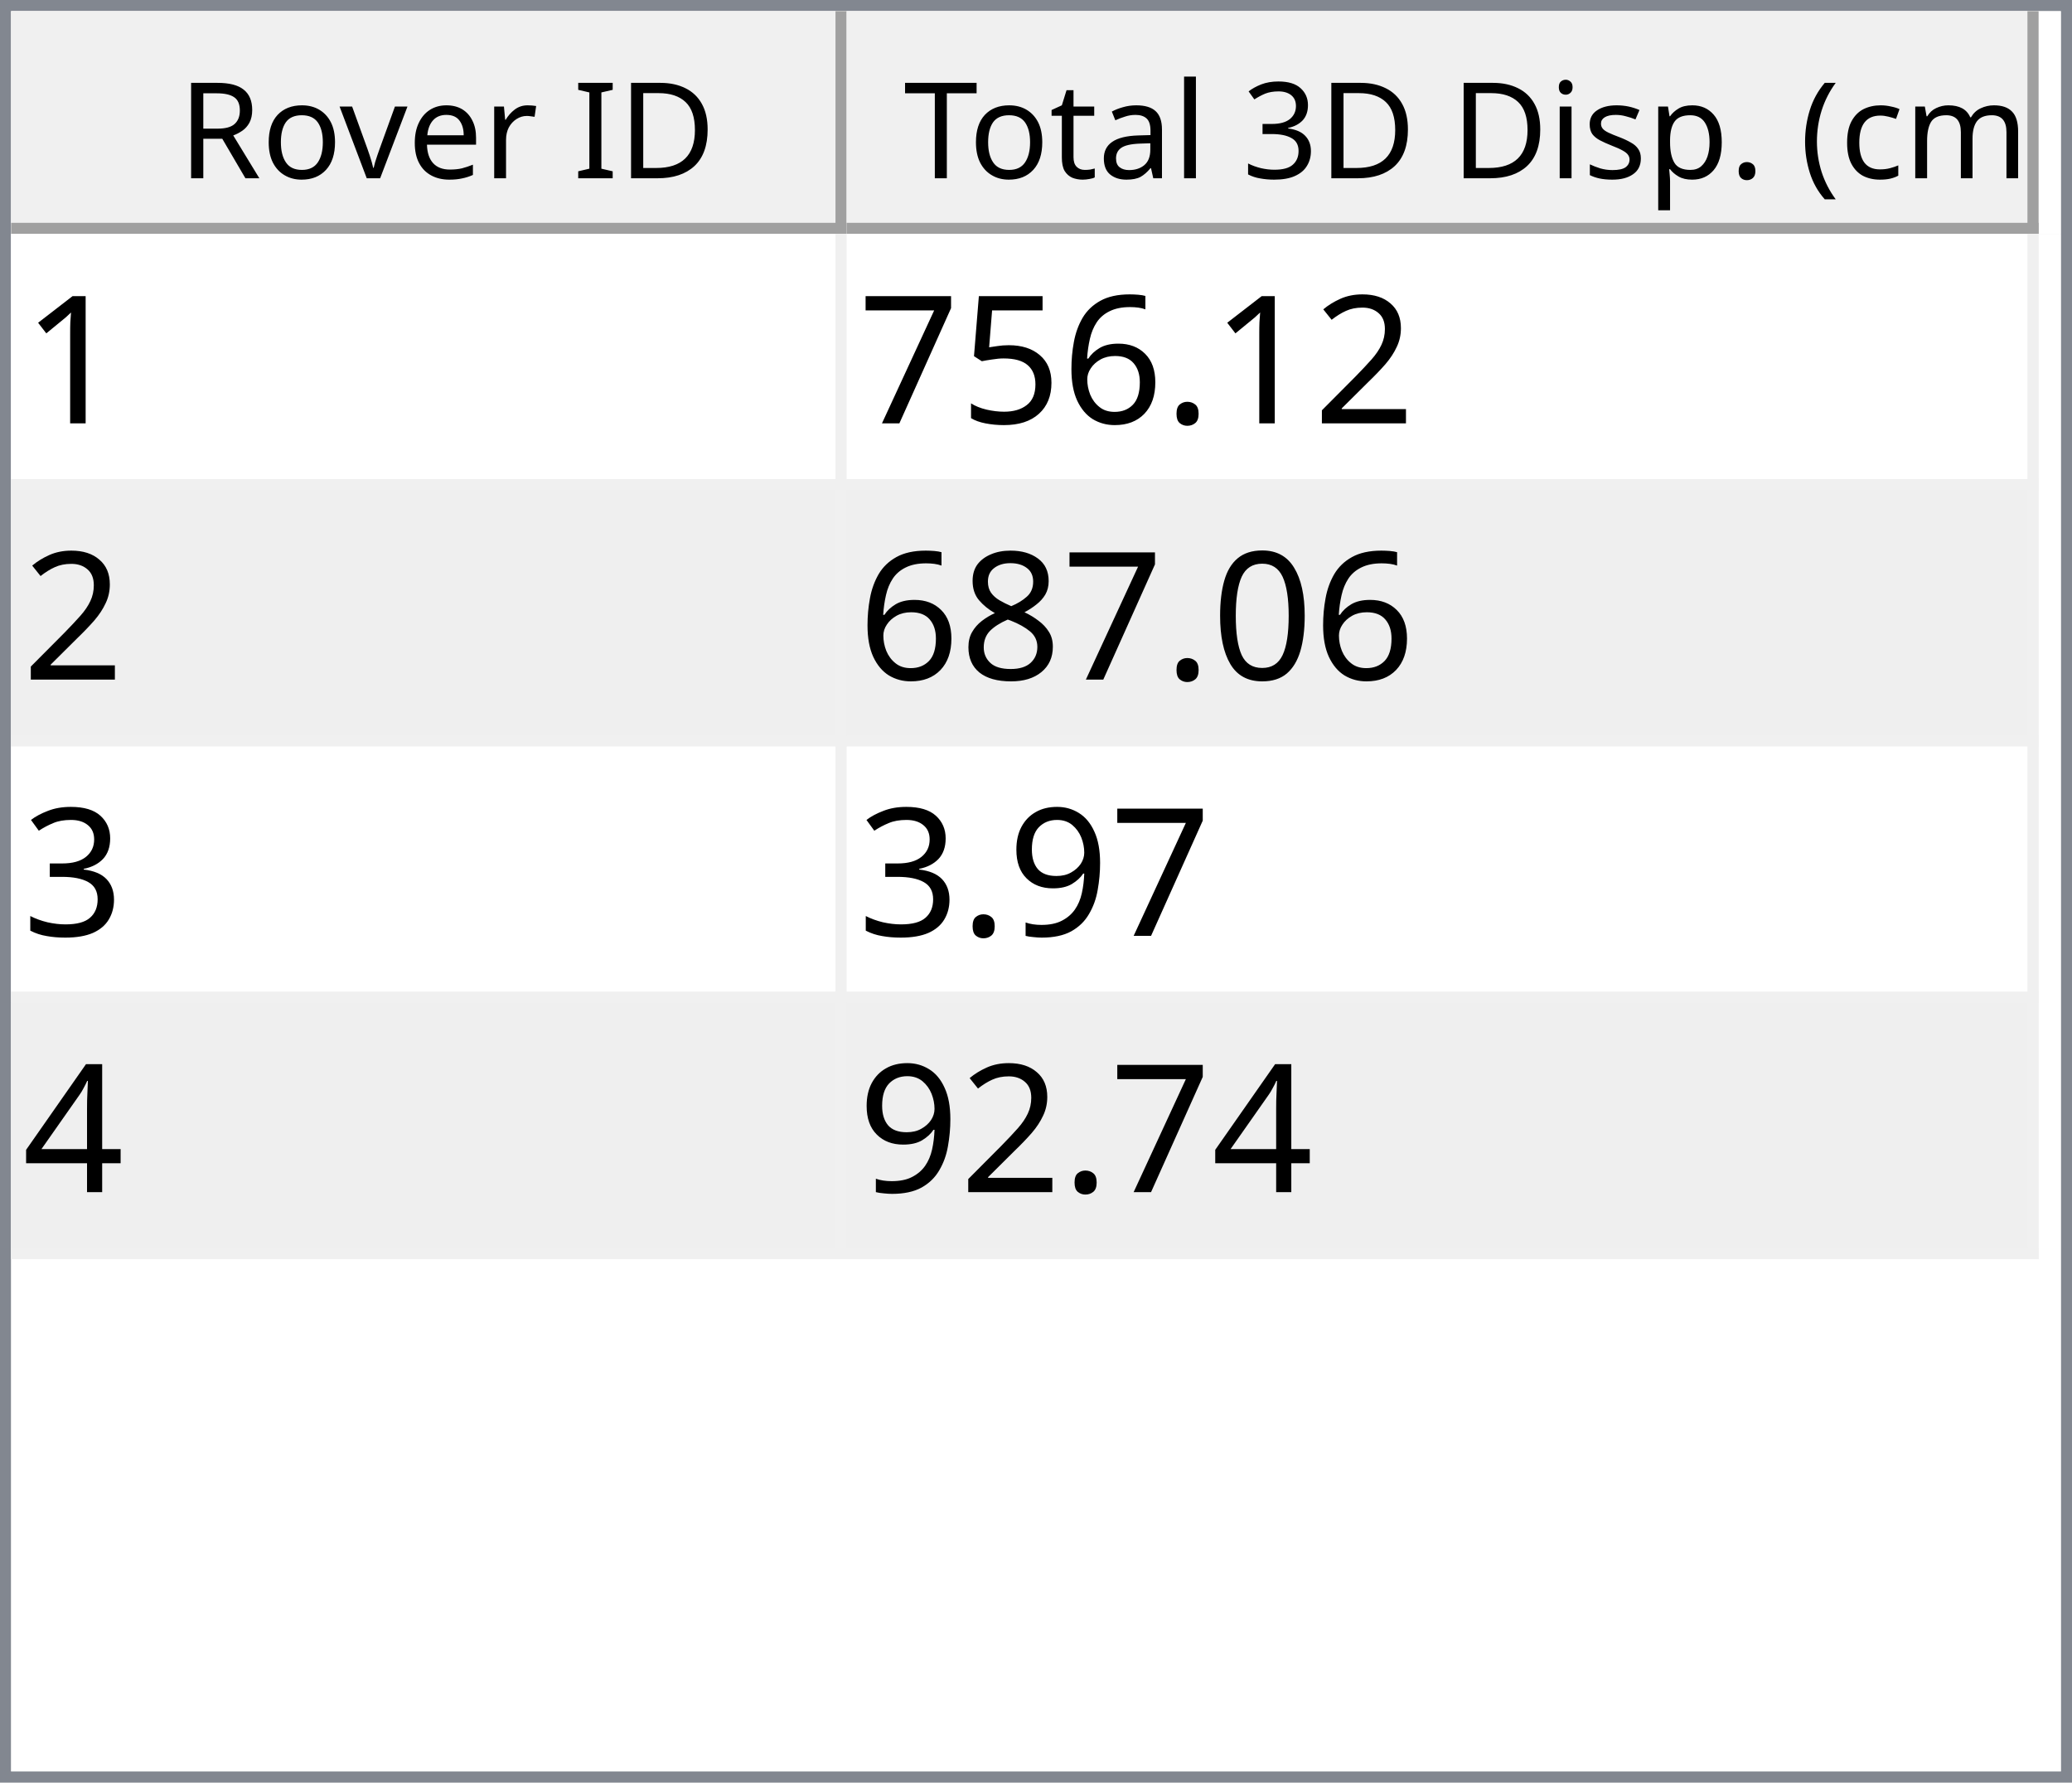
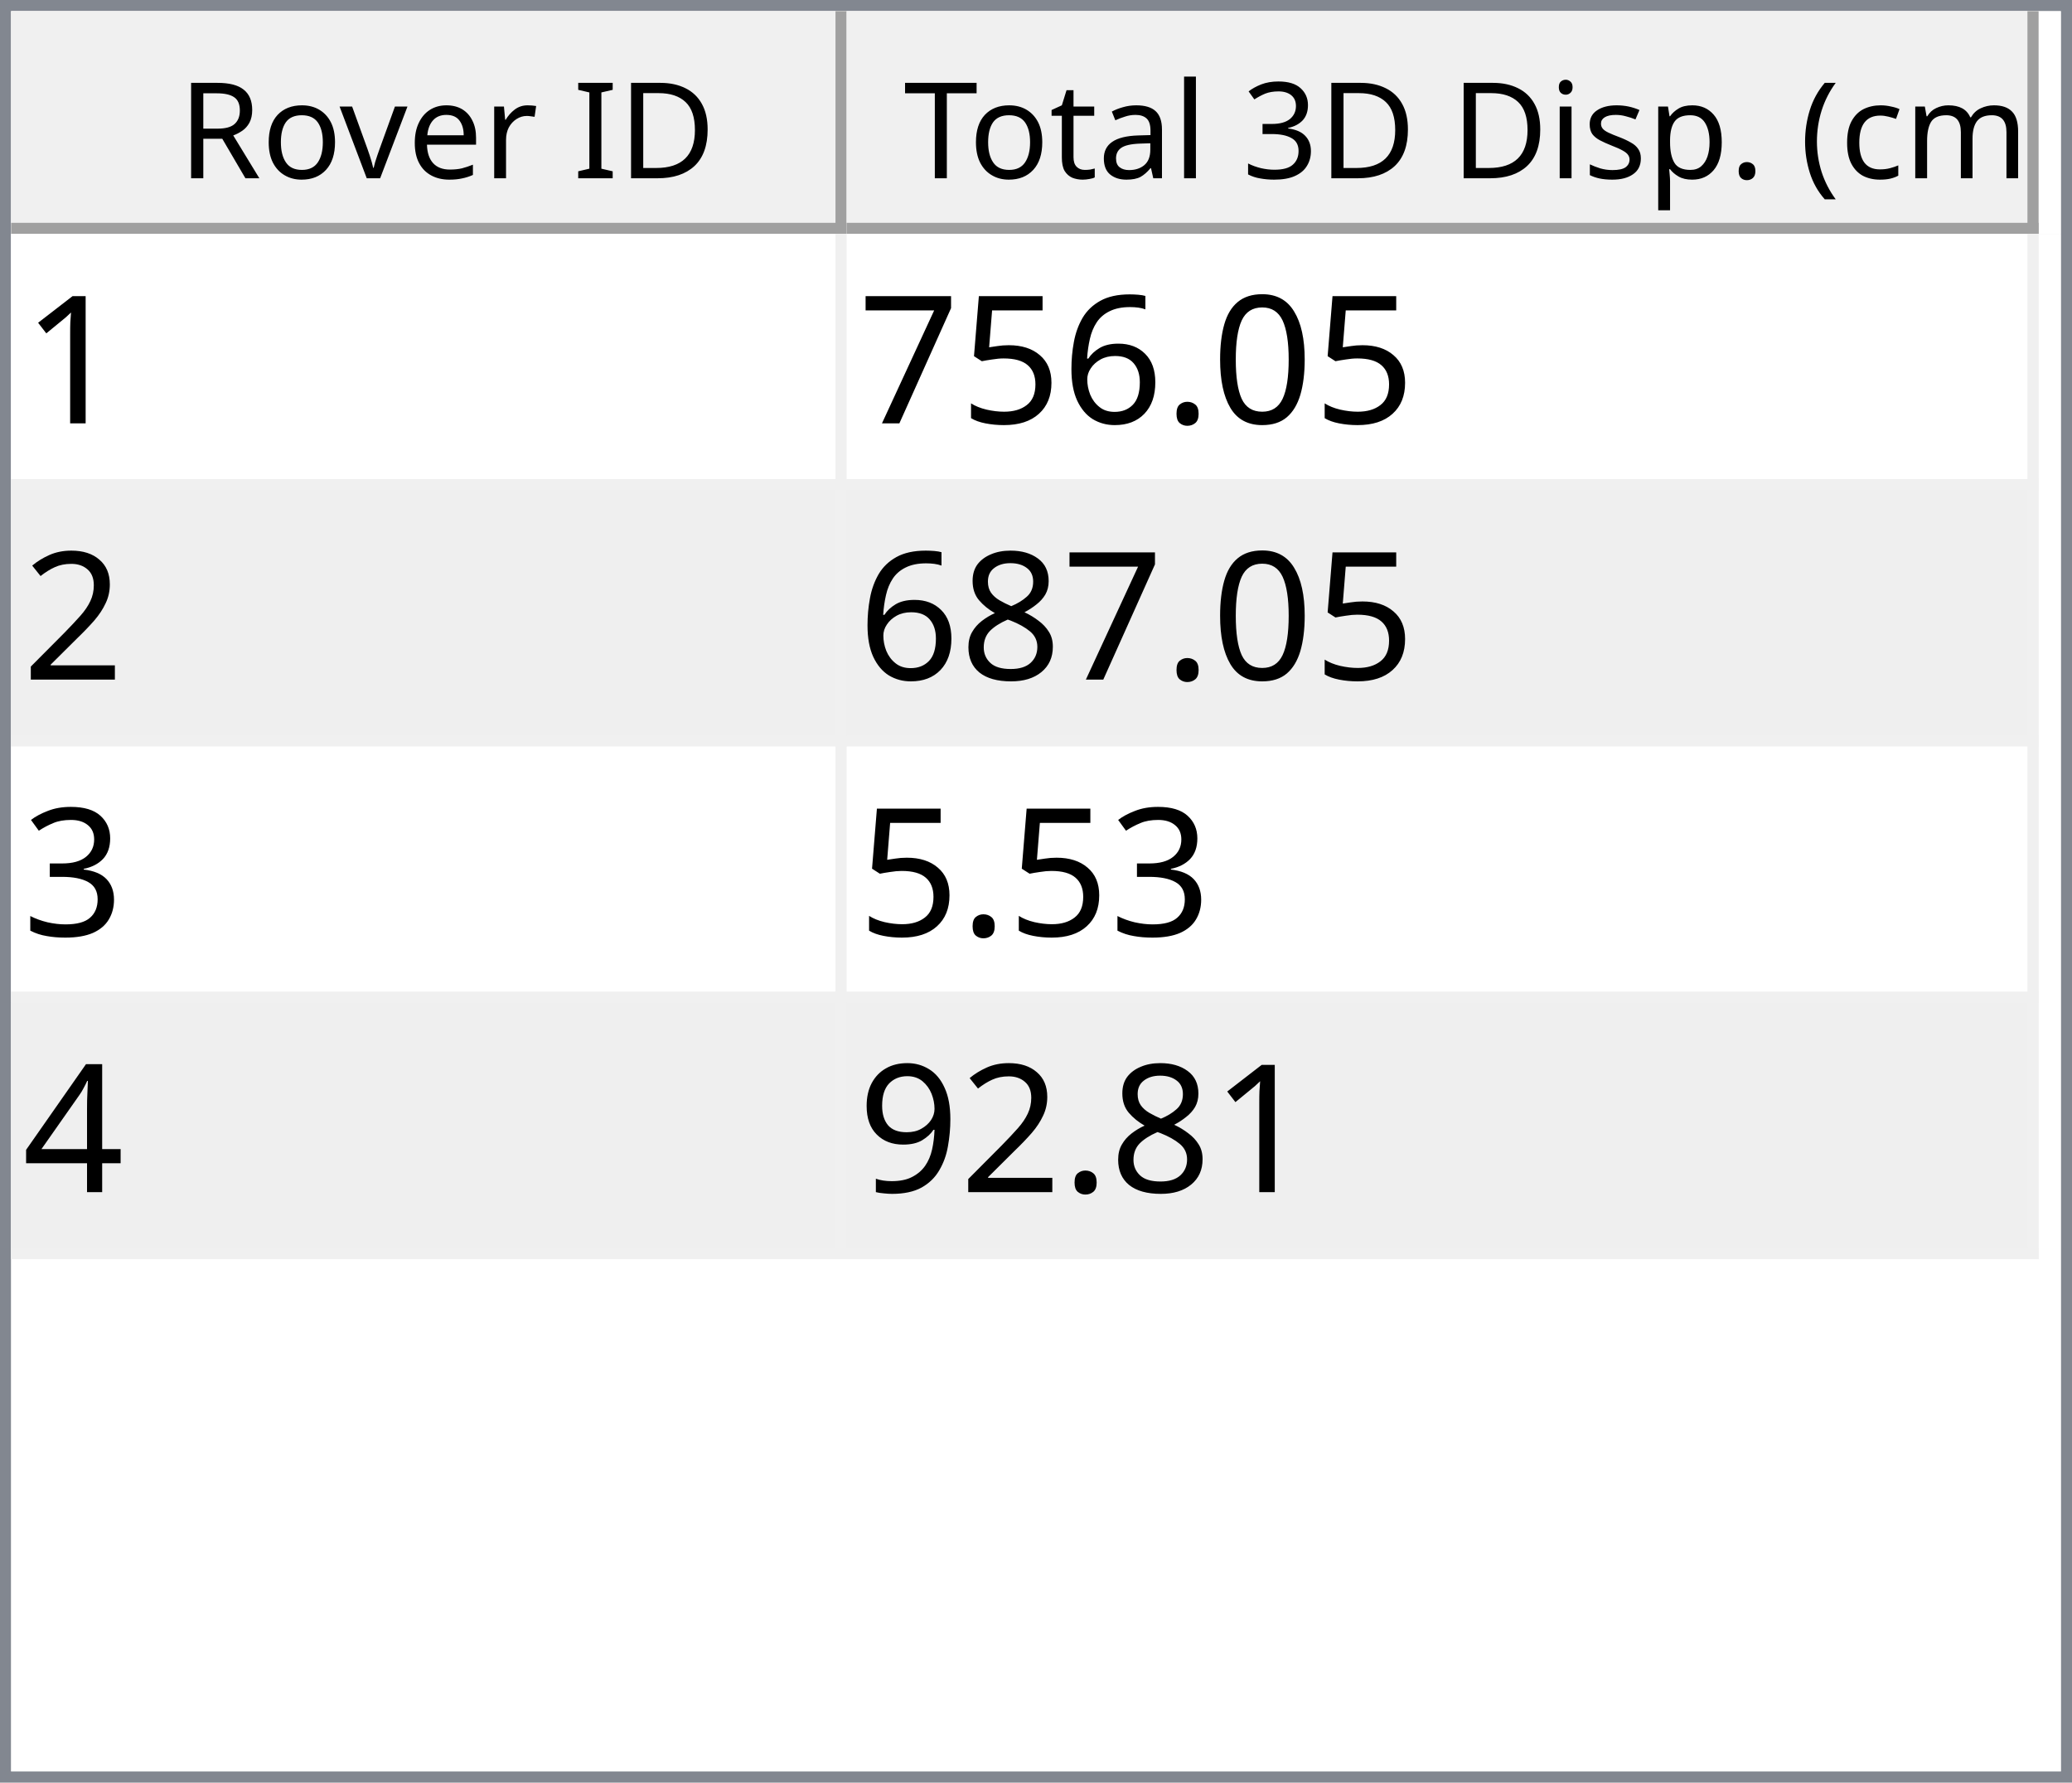
<svg xmlns="http://www.w3.org/2000/svg" style="fill-opacity:1; color-rendering:auto; color-interpolation:auto; text-rendering:auto; stroke:black; stroke-linecap:square; stroke-miterlimit:10; shape-rendering:auto; stroke-opacity:1; fill:black; stroke-dasharray:none; font-weight:normal; stroke-width:1; font-family:'Dialog'; font-style:normal; stroke-linejoin:miter; font-size:12px; stroke-dashoffset:0; image-rendering:auto;" width="186" height="160">
  <defs id="genericDefs" />
  <g>
    <defs id="defs1">
      <clipPath clipPathUnits="userSpaceOnUse" id="clipPath1">
        <path d="M0 0 L186 0 L186 160 L0 160 L0 0 Z" />
      </clipPath>
      <clipPath clipPathUnits="userSpaceOnUse" id="clipPath2">
        <path d="M0 0 L0 160 L186 160 L186 0 Z" />
      </clipPath>
      <clipPath clipPathUnits="userSpaceOnUse" id="clipPath3">
        <path d="M0 0 L0 20 L184 20 L184 0 Z" />
      </clipPath>
      <clipPath clipPathUnits="userSpaceOnUse" id="clipPath4">
        <path d="M0 0 L0 20 L75 20 L75 0 Z" />
      </clipPath>
      <clipPath clipPathUnits="userSpaceOnUse" id="clipPath5">
        <path d="M1 1 L1 19 L74 19 L74 1 Z" />
      </clipPath>
      <clipPath clipPathUnits="userSpaceOnUse" id="clipPath6">
        <path d="M0 0 L0 18 L73 18 L73 0 Z" />
      </clipPath>
      <clipPath clipPathUnits="userSpaceOnUse" id="clipPath7">
        <path d="M-0.5 -0.5 L-0.5 19.5 L74.5 19.5 L74.5 -0.5 Z" />
      </clipPath>
      <clipPath clipPathUnits="userSpaceOnUse" id="clipPath8">
        <path d="M0 0 L0 20 L107 20 L107 0 Z" />
      </clipPath>
      <clipPath clipPathUnits="userSpaceOnUse" id="clipPath9">
        <path d="M1 1 L1 19 L106 19 L106 1 Z" />
      </clipPath>
      <clipPath clipPathUnits="userSpaceOnUse" id="clipPath10">
        <path d="M0 0 L0 18 L105 18 L105 0 Z" />
      </clipPath>
      <clipPath clipPathUnits="userSpaceOnUse" id="clipPath11">
        <path d="M-0.5 -0.5 L-0.5 19.5 L106.5 19.5 L106.5 -0.5 Z" />
      </clipPath>
      <clipPath clipPathUnits="userSpaceOnUse" id="clipPath12">
        <path d="M0 0 L0 138 L184 138 L184 0 Z" />
      </clipPath>
      <clipPath clipPathUnits="userSpaceOnUse" id="clipPath13">
        <path d="M0 0 L0 92 L182 92 L182 0 Z" />
      </clipPath>
      <clipPath clipPathUnits="userSpaceOnUse" id="clipPath14">
        <path d="M-0.5 -0.5 L-0.5 91.5 L181.5 91.5 L181.5 -0.5 Z" />
      </clipPath>
      <clipPath clipPathUnits="userSpaceOnUse" id="clipPath15">
        <path d="M0 0 L0 22 L74 22 L74 0 Z" />
      </clipPath>
      <clipPath clipPathUnits="userSpaceOnUse" id="clipPath16">
        <path d="M0 0 L0 22 L106 22 L106 0 Z" />
      </clipPath>
      <font horiz-adv-x="64.551" id="font1">
        <font-face ascent="107.91" descent="25.098" units-per-em="100" style="font-style:normal; font-family:Segoe UI; font-weight:normal;" />
        <missing-glyph horiz-adv-x="64.551" d="M8.109 0 L8.109 68.266 L56.453 68.266 L56.453 0 L8.109 0 ZM15.328 7.234 L49.219 7.234 L49.219 61.031 L15.328 61.031 L15.328 7.234 Z" />
        <glyph unicode="D" horiz-adv-x="70.117" d="M9.188 0 L9.188 70.016 L28.516 70.016 Q65.531 70.016 65.531 35.891 Q65.531 19.672 55.25 9.836 Q44.969 0 27.734 0 L9.188 0 ZM17.391 62.594 L17.391 7.422 L27.828 7.422 Q41.609 7.422 49.273 14.797 Q56.938 22.172 56.938 35.688 Q56.938 62.594 28.328 62.594 L17.391 62.594 Z" />
        <glyph unicode="I" horiz-adv-x="26.611" d="M17.391 0 L9.188 0 L9.188 70.016 L17.391 70.016 L17.391 0 Z" />
        <glyph unicode=" " horiz-adv-x="27.393" d="" />
        <glyph unicode="r" horiz-adv-x="34.766" d="M34.188 41.891 Q32.078 43.5 28.125 43.5 Q23 43.5 19.555 38.672 Q16.109 33.844 16.109 25.484 L16.109 0 L8.109 0 L8.109 50 L16.109 50 L16.109 39.703 L16.312 39.703 Q18.016 44.969 21.531 47.922 Q25.047 50.875 29.391 50.875 Q32.516 50.875 34.188 50.203 L34.188 41.891 Z" />
        <glyph unicode="e" horiz-adv-x="52.295" d="M48.297 23 L12.984 23 Q13.188 14.656 17.484 10.109 Q21.781 5.562 29.297 5.562 Q37.75 5.562 44.828 11.141 L44.828 3.609 Q38.234 -1.172 27.391 -1.172 Q16.797 -1.172 10.742 5.641 Q4.688 12.453 4.688 24.812 Q4.688 36.469 11.305 43.82 Q17.922 51.172 27.734 51.172 Q37.547 51.172 42.922 44.828 Q48.297 38.484 48.297 27.203 L48.297 23 ZM40.094 29.781 Q40.047 36.719 36.75 40.578 Q33.453 44.438 27.594 44.438 Q21.922 44.438 17.969 40.383 Q14.016 36.328 13.094 29.781 L40.094 29.781 Z" />
        <glyph unicode="v" horiz-adv-x="47.9" d="M47.406 50 L27.484 0 L19.625 0 L0.688 50 L9.469 50 L22.172 13.672 Q23.578 9.672 23.922 6.688 L24.125 6.688 Q24.609 10.453 25.688 13.484 L38.969 50 L47.406 50 Z" />
        <glyph unicode="o" horiz-adv-x="58.594" d="M29 -1.172 Q17.922 -1.172 11.305 5.836 Q4.688 12.844 4.688 24.422 Q4.688 37.016 11.57 44.094 Q18.453 51.172 30.172 51.172 Q41.359 51.172 47.633 44.289 Q53.906 37.406 53.906 25.203 Q53.906 13.234 47.141 6.031 Q40.375 -1.172 29 -1.172 ZM29.594 44.438 Q21.875 44.438 17.383 39.188 Q12.891 33.938 12.891 24.703 Q12.891 15.828 17.43 10.695 Q21.969 5.562 29.594 5.562 Q37.359 5.562 41.531 10.594 Q45.703 15.625 45.703 24.906 Q45.703 34.281 41.531 39.359 Q37.359 44.438 29.594 44.438 Z" />
        <glyph unicode="R" horiz-adv-x="59.814" d="M59.375 0 L49.609 0 L37.891 19.625 Q36.281 22.359 34.766 24.289 Q33.25 26.219 31.664 27.438 Q30.078 28.656 28.25 29.219 Q26.422 29.781 24.125 29.781 L17.391 29.781 L17.391 0 L9.188 0 L9.188 70.016 L30.078 70.016 Q34.672 70.016 38.555 68.867 Q42.438 67.719 45.289 65.375 Q48.141 63.031 49.758 59.547 Q51.375 56.062 51.375 51.375 Q51.375 47.703 50.273 44.656 Q49.172 41.609 47.148 39.211 Q45.125 36.812 42.266 35.133 Q39.406 33.453 35.844 32.516 L35.844 32.328 Q37.594 31.547 38.891 30.547 Q40.188 29.547 41.359 28.18 Q42.531 26.812 43.68 25.078 Q44.828 23.344 46.234 21.047 L59.375 0 ZM17.391 62.594 L17.391 37.203 L28.516 37.203 Q31.594 37.203 34.203 38.133 Q36.812 39.062 38.719 40.797 Q40.625 42.531 41.703 45.047 Q42.781 47.562 42.781 50.688 Q42.781 56.297 39.141 59.445 Q35.5 62.594 28.609 62.594 L17.391 62.594 Z" />
        <glyph unicode=")" horiz-adv-x="30.176" d="M8.297 -15.922 L1.172 -15.922 Q16.406 2.344 16.406 26.812 Q16.406 51.469 1.078 70.016 L8.297 70.016 Q23.531 52.156 23.531 26.703 Q23.531 1.375 8.297 -15.922 Z" />
        <glyph unicode="m" horiz-adv-x="86.133" d="M79.109 0 L71.094 0 L71.094 28.719 Q71.094 37.016 68.531 40.727 Q65.969 44.438 59.906 44.438 Q54.781 44.438 51.195 39.75 Q47.609 35.062 47.609 28.516 L47.609 0 L39.594 0 L39.594 29.688 Q39.594 44.438 28.219 44.438 Q22.953 44.438 19.531 40.016 Q16.109 35.594 16.109 28.516 L16.109 0 L8.109 0 L8.109 50 L16.109 50 L16.109 42.094 L16.312 42.094 Q21.625 51.172 31.844 51.172 Q36.969 51.172 40.773 48.312 Q44.578 45.453 46 40.828 Q51.562 51.172 62.594 51.172 Q79.109 51.172 79.109 30.812 L79.109 0 Z" />
        <glyph unicode="c" horiz-adv-x="46.191" d="M42.188 2.297 Q36.422 -1.172 28.516 -1.172 Q17.828 -1.172 11.258 5.789 Q4.688 12.75 4.688 23.828 Q4.688 36.188 11.766 43.68 Q18.844 51.172 30.672 51.172 Q37.25 51.172 42.281 48.734 L42.281 40.531 Q36.719 44.438 30.375 44.438 Q22.703 44.438 17.797 38.945 Q12.891 33.453 12.891 24.516 Q12.891 15.719 17.508 10.641 Q22.125 5.562 29.891 5.562 Q36.422 5.562 42.188 9.906 L42.188 2.297 Z" />
        <glyph unicode="(" horiz-adv-x="30.176" d="M29.109 -15.922 L21.969 -15.922 Q6.844 1.375 6.844 26.703 Q6.844 52.156 21.969 70.016 L29.203 70.016 Q13.875 51.469 13.875 26.812 Q13.875 2.344 29.109 -15.922 Z" />
        <glyph unicode="." horiz-adv-x="21.68" d="M10.891 -1.078 Q8.641 -1.078 7.055 0.539 Q5.469 2.156 5.469 4.391 Q5.469 6.641 7.055 8.273 Q8.641 9.906 10.891 9.906 Q13.188 9.906 14.797 8.273 Q16.406 6.641 16.406 4.391 Q16.406 2.156 14.797 0.539 Q13.188 -1.078 10.891 -1.078 Z" />
        <glyph unicode="p" horiz-adv-x="58.789" d="M16.312 7.234 L16.109 7.234 L16.109 -23 L8.109 -23 L8.109 50 L16.109 50 L16.109 41.219 L16.312 41.219 Q22.219 51.172 33.594 51.172 Q43.266 51.172 48.688 44.461 Q54.109 37.75 54.109 26.469 Q54.109 13.922 48 6.375 Q41.891 -1.172 31.297 -1.172 Q21.578 -1.172 16.312 7.234 ZM16.109 27.391 L16.109 20.406 Q16.109 14.203 20.141 9.883 Q24.172 5.562 30.375 5.562 Q37.641 5.562 41.773 11.133 Q45.906 16.703 45.906 26.609 Q45.906 34.969 42.047 39.703 Q38.188 44.438 31.594 44.438 Q24.609 44.438 20.359 39.578 Q16.109 34.719 16.109 27.391 Z" />
        <glyph unicode="s" horiz-adv-x="42.432" d="M5.078 1.812 L5.078 10.406 Q11.625 5.562 19.484 5.562 Q30.031 5.562 30.031 12.594 Q30.031 14.594 29.125 15.992 Q28.219 17.391 26.68 18.461 Q25.141 19.531 23.07 20.383 Q21 21.234 18.609 22.172 Q15.281 23.484 12.766 24.828 Q10.25 26.172 8.57 27.859 Q6.891 29.547 6.031 31.695 Q5.172 33.844 5.172 36.719 Q5.172 40.234 6.789 42.945 Q8.406 45.656 11.086 47.484 Q13.766 49.312 17.211 50.242 Q20.656 51.172 24.312 51.172 Q30.812 51.172 35.938 48.922 L35.938 40.828 Q30.422 44.438 23.25 44.438 Q21 44.438 19.195 43.922 Q17.391 43.406 16.094 42.477 Q14.797 41.547 14.086 40.258 Q13.375 38.969 13.375 37.406 Q13.375 35.453 14.086 34.133 Q14.797 32.812 16.164 31.789 Q17.531 30.766 19.484 29.938 Q21.438 29.109 23.922 28.125 Q27.25 26.859 29.883 25.516 Q32.516 24.172 34.375 22.484 Q36.234 20.797 37.234 18.602 Q38.234 16.406 38.234 13.375 Q38.234 9.672 36.602 6.938 Q34.969 4.203 32.234 2.398 Q29.5 0.594 25.93 -0.289 Q22.359 -1.172 18.453 -1.172 Q10.75 -1.172 5.078 1.812 Z" />
        <glyph unicode="i" horiz-adv-x="24.219" d="M12.203 62.703 Q10.062 62.703 8.547 64.164 Q7.031 65.625 7.031 67.875 Q7.031 70.125 8.547 71.609 Q10.062 73.094 12.203 73.094 Q14.406 73.094 15.945 71.609 Q17.484 70.125 17.484 67.875 Q17.484 65.719 15.945 64.211 Q14.406 62.703 12.203 62.703 ZM16.109 0 L8.109 0 L8.109 50 L16.109 50 L16.109 0 Z" />
        <glyph unicode="3" horiz-adv-x="53.906" d="M46.531 19.828 Q46.531 15.094 44.75 11.211 Q42.969 7.328 39.719 4.57 Q36.469 1.812 31.93 0.297 Q27.391 -1.219 21.922 -1.219 Q11.922 -1.219 6 2.594 L6 11.188 Q13.094 5.609 22.219 5.609 Q25.875 5.609 28.828 6.539 Q31.781 7.469 33.906 9.227 Q36.031 10.984 37.18 13.477 Q38.328 15.969 38.328 19.094 Q38.328 32.812 18.797 32.812 L12.984 32.812 L12.984 39.594 L18.5 39.594 Q35.797 39.594 35.797 52.484 Q35.797 64.406 22.609 64.406 Q15.188 64.406 8.688 59.422 L8.688 67.188 Q15.375 71.188 24.609 71.188 Q29 71.188 32.57 69.969 Q36.141 68.75 38.68 66.555 Q41.219 64.359 42.609 61.281 Q44 58.203 44 54.5 Q44 40.672 30.031 36.719 L30.031 36.531 Q33.594 36.141 36.625 34.797 Q39.656 33.453 41.852 31.305 Q44.047 29.156 45.289 26.25 Q46.531 23.344 46.531 19.828 Z" />
        <glyph unicode="l" horiz-adv-x="24.219" d="M16.109 0 L8.109 0 L8.109 74.031 L16.109 74.031 L16.109 0 Z" />
        <glyph unicode="a" horiz-adv-x="50.879" d="M43.891 0 L35.891 0 L35.891 7.812 L35.688 7.812 Q30.469 -1.172 20.312 -1.172 Q12.844 -1.172 8.617 2.781 Q4.391 6.734 4.391 13.281 Q4.391 27.297 20.906 29.594 L35.891 31.688 Q35.891 44.438 25.594 44.438 Q16.547 44.438 9.281 38.281 L9.281 46.484 Q16.656 51.172 26.266 51.172 Q43.891 51.172 43.891 32.516 L43.891 0 ZM35.891 25.297 L23.828 23.641 Q18.266 22.859 15.43 20.875 Q12.594 18.891 12.594 13.875 Q12.594 10.203 15.211 7.883 Q17.828 5.562 22.172 5.562 Q28.125 5.562 32.008 9.742 Q35.891 13.922 35.891 20.312 L35.891 25.297 Z" />
        <glyph unicode="t" horiz-adv-x="33.887" d="M31.297 0.484 Q28.469 -1.078 23.828 -1.078 Q10.688 -1.078 10.688 13.578 L10.688 43.172 L2.094 43.172 L2.094 50 L10.688 50 L10.688 62.203 L18.703 64.797 L18.703 50 L31.297 50 L31.297 43.172 L18.703 43.172 L18.703 14.984 Q18.703 9.969 20.414 7.82 Q22.125 5.672 26.078 5.672 Q29.109 5.672 31.297 7.328 L31.297 0.484 Z" />
        <glyph unicode="T" horiz-adv-x="52.393" d="M50.594 62.594 L30.375 62.594 L30.375 0 L22.172 0 L22.172 62.594 L2 62.594 L2 70.016 L50.594 70.016 L50.594 62.594 Z" />
      </font>
      <font horiz-adv-x="75.0" id="font2">
        <font-face ascent="100.537" descent="21.973" units-per-em="100" style="font-style:normal; font-family:sans-serif; font-weight:normal;" />
        <missing-glyph horiz-adv-x="75.0" d="M12.5 0 L12.5 62.5 L62.5 62.5 L62.5 0 L12.5 0 ZM14.062 1.562 L60.938 1.562 L60.938 60.938 L14.062 60.938 L14.062 1.562 Z" />
        <glyph unicode="1" horiz-adv-x="55.615" d="M37.25 0 L28.469 0 L28.469 56 Q25.297 52.984 20.141 49.953 Q14.984 46.922 10.891 45.406 L10.891 53.906 Q18.266 57.375 23.781 62.305 Q29.297 67.234 31.594 71.875 L37.25 71.875 L37.25 0 Z" />
-         <glyph unicode="2" horiz-adv-x="55.615" d="M50.344 8.453 L50.344 0 L3.031 0 Q2.938 3.172 4.047 6.109 Q5.859 10.938 9.836 15.625 Q13.812 20.312 21.344 26.469 Q33.016 36.031 37.117 41.625 Q41.219 47.219 41.219 52.203 Q41.219 57.422 37.477 61.008 Q33.734 64.594 27.734 64.594 Q21.391 64.594 17.578 60.789 Q13.766 56.984 13.719 50.25 L4.688 51.172 Q5.609 61.281 11.664 66.578 Q17.719 71.875 27.938 71.875 Q38.234 71.875 44.242 66.164 Q50.25 60.453 50.25 52 Q50.25 47.703 48.492 43.555 Q46.734 39.406 42.656 34.812 Q38.578 30.219 29.109 22.219 Q21.188 15.578 18.945 13.211 Q16.703 10.844 15.234 8.453 L50.344 8.453 Z" />
+         <glyph unicode="0" horiz-adv-x="55.615" d="M4.156 35.297 Q4.156 48 6.766 55.742 Q9.375 63.484 14.523 67.68 Q19.672 71.875 27.484 71.875 Q33.25 71.875 37.594 69.555 Q41.938 67.234 44.773 62.867 Q47.609 58.5 49.219 52.227 Q50.828 45.953 50.828 35.297 Q50.828 22.703 48.242 14.969 Q45.656 7.234 40.508 3.008 Q35.359 -1.219 27.484 -1.219 Q17.141 -1.219 11.234 6.203 Q4.156 15.141 4.156 35.297 ZM13.188 35.297 Q13.188 17.672 17.312 11.836 Q21.438 6 27.484 6 Q33.547 6 37.672 11.859 Q41.797 17.719 41.797 35.297 Q41.797 52.984 37.672 58.789 Q33.547 64.594 27.391 64.594 Q21.344 64.594 17.719 59.469 Q13.188 52.938 13.188 35.297 Z" />
        <glyph unicode="." horiz-adv-x="27.783" d="M9.078 0 L9.078 10.016 L19.094 10.016 L19.094 0 L9.078 0 Z" />
        <glyph unicode="6" horiz-adv-x="55.615" d="M49.75 54.047 L41.016 53.375 Q39.844 58.547 37.703 60.891 Q34.125 64.656 28.906 64.656 Q24.703 64.656 21.531 62.312 Q17.391 59.281 14.992 53.469 Q12.594 47.656 12.5 36.922 Q15.672 41.75 20.266 44.094 Q24.859 46.438 29.891 46.438 Q38.672 46.438 44.852 39.969 Q51.031 33.5 51.031 23.25 Q51.031 16.5 48.125 10.719 Q45.219 4.938 40.141 1.859 Q35.062 -1.219 28.609 -1.219 Q17.625 -1.219 10.695 6.859 Q3.766 14.938 3.766 33.5 Q3.766 54.25 11.422 63.672 Q18.109 71.875 29.438 71.875 Q37.891 71.875 43.289 67.141 Q48.688 62.406 49.75 54.047 ZM13.875 23.188 Q13.875 18.656 15.797 14.508 Q17.719 10.359 21.188 8.18 Q24.656 6 28.469 6 Q34.031 6 38.039 10.492 Q42.047 14.984 42.047 22.703 Q42.047 30.125 38.086 34.398 Q34.125 38.672 28.125 38.672 Q22.172 38.672 18.023 34.398 Q13.875 30.125 13.875 23.188 Z" />
        <glyph unicode="5" horiz-adv-x="55.615" d="M4.156 18.75 L13.375 19.531 Q14.406 12.797 18.141 9.398 Q21.875 6 27.156 6 Q33.5 6 37.891 10.789 Q42.281 15.578 42.281 23.484 Q42.281 31 38.062 35.352 Q33.844 39.703 27 39.703 Q22.75 39.703 19.336 37.773 Q15.922 35.844 13.969 32.766 L5.719 33.844 L12.641 70.609 L48.25 70.609 L48.25 62.203 L19.672 62.203 L15.828 42.969 Q22.266 47.469 29.344 47.469 Q38.719 47.469 45.164 40.969 Q51.609 34.469 51.609 24.266 Q51.609 14.547 45.953 7.469 Q39.062 -1.219 27.156 -1.219 Q17.391 -1.219 11.211 4.25 Q5.031 9.719 4.156 18.75 Z" />
        <glyph unicode="7" horiz-adv-x="55.615" d="M4.734 62.203 L4.734 70.656 L51.078 70.656 L51.078 63.812 Q44.234 56.547 37.523 44.484 Q30.812 32.422 27.156 19.672 Q24.516 10.688 23.781 0 L14.75 0 Q14.891 8.453 18.062 20.414 Q21.234 32.375 27.172 43.484 Q33.109 54.594 39.797 62.203 L4.734 62.203 Z" />
-         <glyph unicode="0" horiz-adv-x="55.615" d="M4.156 35.297 Q4.156 48 6.766 55.742 Q9.375 63.484 14.523 67.68 Q19.672 71.875 27.484 71.875 Q33.25 71.875 37.594 69.555 Q41.938 67.234 44.773 62.867 Q47.609 58.5 49.219 52.227 Q50.828 45.953 50.828 35.297 Q50.828 22.703 48.242 14.969 Q45.656 7.234 40.508 3.008 Q35.359 -1.219 27.484 -1.219 Q17.141 -1.219 11.234 6.203 Q4.156 15.141 4.156 35.297 ZM13.188 35.297 Q13.188 17.672 17.312 11.836 Q21.438 6 27.484 6 Q33.547 6 37.672 11.859 Q41.797 17.719 41.797 35.297 Q41.797 52.984 37.672 58.789 Q33.547 64.594 27.391 64.594 Q21.344 64.594 17.719 59.469 Q13.188 52.938 13.188 35.297 Z" />
+         <glyph unicode="2" horiz-adv-x="55.615" d="M50.344 8.453 L50.344 0 L3.031 0 Q2.938 3.172 4.047 6.109 Q5.859 10.938 9.836 15.625 Q13.812 20.312 21.344 26.469 Q33.016 36.031 37.117 41.625 Q41.219 47.219 41.219 52.203 Q41.219 57.422 37.477 61.008 Q33.734 64.594 27.734 64.594 Q21.391 64.594 17.578 60.789 Q13.766 56.984 13.719 50.25 L4.688 51.172 Q5.609 61.281 11.664 66.578 Q17.719 71.875 27.938 71.875 Q38.234 71.875 44.242 66.164 Q50.25 60.453 50.25 52 Q50.25 47.703 48.492 43.555 Q46.734 39.406 42.656 34.812 Q38.578 30.219 29.109 22.219 Q21.188 15.578 18.945 13.211 Q16.703 10.844 15.234 8.453 L50.344 8.453 Z" />
        <glyph unicode="8" horiz-adv-x="55.615" d="M17.672 38.812 Q12.203 40.828 9.57 44.539 Q6.938 48.25 6.938 53.422 Q6.938 61.234 12.555 66.555 Q18.172 71.875 27.484 71.875 Q36.859 71.875 42.578 66.43 Q48.297 60.984 48.297 53.172 Q48.297 48.188 45.68 44.508 Q43.062 40.828 37.75 38.812 Q44.344 36.672 47.781 31.883 Q51.219 27.094 51.219 20.453 Q51.219 11.281 44.727 5.031 Q38.234 -1.219 27.641 -1.219 Q17.047 -1.219 10.547 5.055 Q4.047 11.328 4.047 20.703 Q4.047 27.688 7.594 32.398 Q11.141 37.109 17.672 38.812 ZM15.922 53.719 Q15.922 48.641 19.195 45.414 Q22.469 42.188 27.688 42.188 Q32.766 42.188 36.016 45.383 Q39.266 48.578 39.266 53.219 Q39.266 58.062 35.914 61.359 Q32.562 64.656 27.594 64.656 Q22.562 64.656 19.242 61.43 Q15.922 58.203 15.922 53.719 ZM13.094 20.656 Q13.094 16.891 14.875 13.375 Q16.656 9.859 20.172 7.93 Q23.688 6 27.734 6 Q34.031 6 38.133 10.055 Q42.234 14.109 42.234 20.359 Q42.234 26.703 38.016 30.859 Q33.797 35.016 27.438 35.016 Q21.234 35.016 17.164 30.914 Q13.094 26.812 13.094 20.656 Z" />
        <glyph unicode="3" horiz-adv-x="55.615" d="M4.203 18.891 L12.984 20.062 Q14.5 12.594 18.141 9.297 Q21.781 6 27 6 Q33.203 6 37.477 10.297 Q41.75 14.594 41.75 20.953 Q41.75 27 37.797 30.93 Q33.844 34.859 27.734 34.859 Q25.25 34.859 21.531 33.891 L22.516 41.609 Q23.391 41.5 23.922 41.5 Q29.547 41.5 34.039 44.43 Q38.531 47.359 38.531 53.469 Q38.531 58.297 35.258 61.477 Q31.984 64.656 26.812 64.656 Q21.688 64.656 18.266 61.43 Q14.844 58.203 13.875 51.766 L5.078 53.328 Q6.688 62.156 12.398 67.016 Q18.109 71.875 26.609 71.875 Q32.469 71.875 37.398 69.359 Q42.328 66.844 44.945 62.5 Q47.562 58.156 47.562 53.266 Q47.562 48.641 45.07 44.828 Q42.578 41.016 37.703 38.766 Q44.047 37.312 47.562 32.695 Q51.078 28.078 51.078 21.141 Q51.078 11.766 44.242 5.25 Q37.406 -1.266 26.953 -1.266 Q17.531 -1.266 11.305 4.352 Q5.078 9.969 4.203 18.891 Z" />
+         <glyph unicode="4" horiz-adv-x="55.615" d="M32.328 0 L32.328 17.141 L1.266 17.141 L1.266 25.203 L33.938 71.578 L41.109 71.578 L41.109 25.203 L50.781 25.203 L50.781 17.141 L41.109 17.141 L41.109 0 L32.328 0 ZM32.328 25.203 L32.328 57.469 L9.906 25.203 L32.328 25.203 Z" />
        <glyph unicode="9" horiz-adv-x="55.615" d="M5.469 16.547 L13.922 17.328 Q14.984 11.375 18.016 8.688 Q21.047 6 25.781 6 Q29.828 6 32.883 7.859 Q35.938 9.719 37.891 12.82 Q39.844 15.922 41.164 21.195 Q42.484 26.469 42.484 31.938 Q42.484 32.516 42.438 33.688 Q39.797 29.5 35.234 26.883 Q30.672 24.266 25.344 24.266 Q16.453 24.266 10.305 30.711 Q4.156 37.156 4.156 47.703 Q4.156 58.594 10.578 65.234 Q17 71.875 26.656 71.875 Q33.641 71.875 39.43 68.117 Q45.219 64.359 48.219 57.398 Q51.219 50.438 51.219 37.25 Q51.219 23.531 48.242 15.406 Q45.266 7.281 39.383 3.031 Q33.5 -1.219 25.594 -1.219 Q17.188 -1.219 11.867 3.445 Q6.547 8.109 5.469 16.547 ZM41.453 48.141 Q41.453 55.719 37.43 60.156 Q33.406 64.594 27.734 64.594 Q21.875 64.594 17.531 59.812 Q13.188 55.031 13.188 47.406 Q13.188 40.578 17.312 36.305 Q21.438 32.031 27.484 32.031 Q33.594 32.031 37.523 36.305 Q41.453 40.578 41.453 48.141 Z" />
-         <glyph unicode="4" horiz-adv-x="55.615" d="M32.328 0 L32.328 17.141 L1.266 17.141 L1.266 25.203 L33.938 71.578 L41.109 71.578 L41.109 25.203 L50.781 25.203 L50.781 17.141 L41.109 17.141 L41.109 0 L32.328 0 ZM32.328 25.203 L32.328 57.469 L9.906 25.203 L32.328 25.203 Z" />
      </font>
    </defs>
    <g style="fill:white; stroke:white;">
      <rect x="0" y="0" width="186" style="clip-path:url(#clipPath1); stroke:none;" height="160" />
    </g>
    <g style="fill:white; text-rendering:optimizeSpeed; color-rendering:optimizeSpeed; image-rendering:optimizeSpeed; shape-rendering:crispEdges; stroke:white; color-interpolation:sRGB;">
      <rect x="0" width="186" height="160" y="0" style="stroke:none;" />
      <path style="stroke:none;" d="M0 160 L186 160 L186 0 L0 0 Z" />
    </g>
    <g style="fill:rgb(240,240,240); font-family:'Segoe UI'; stroke:rgb(240,240,240);">
      <rect x="0" y="0" width="186" style="clip-path:url(#clipPath2); stroke:none;" height="160" />
    </g>
    <g style="fill:rgb(130,135,144); font-family:'Segoe UI'; stroke:rgb(130,135,144);">
      <path d="M0 0 L186 0 L186 160 L0 160 L0 0 ZM1 1 L185 1 L185 159 L1 159 L1 1 Z" style="fill-rule:evenodd; clip-path:url(#clipPath2); stroke:none;" />
    </g>
    <g style="fill:white; font-family:'Segoe UI'; stroke:white;" transform="translate(1,1)">
      <rect x="0" y="0" width="184" style="clip-path:url(#clipPath3); stroke:none;" height="20" />
    </g>
    <g style="fill:rgb(240,240,240); font-family:'Segoe UI'; stroke:rgb(240,240,240);" transform="translate(1,1)">
      <rect x="0" y="0" width="75" style="clip-path:url(#clipPath4); stroke:none;" height="20" />
    </g>
    <g style="font-family:'Segoe UI';" transform="translate(2,2)">
      <text x="14" xml:space="preserve" y="14" style="clip-path:url(#clipPath6); stroke:none;">Rover ID</text>
    </g>
    <g style="fill:rgb(160,160,160); font-family:'Segoe UI'; stroke:rgb(160,160,160); stroke-linejoin:bevel;" transform="translate(1.5,1.5)">
      <line x1="74" x2="74" y1="0" style="fill:none; clip-path:url(#clipPath7);" y2="19" />
    </g>
    <g style="fill:rgb(160,160,160); font-family:'Segoe UI'; stroke:rgb(160,160,160); stroke-linejoin:bevel;" transform="matrix(1,0,0,1,1,1) translate(0.5,0.5)">
      <line x1="0" x2="74" y1="19" style="fill:none; clip-path:url(#clipPath7);" y2="19" />
    </g>
    <g style="fill:rgb(240,240,240); font-family:'Segoe UI'; stroke:rgb(240,240,240);" transform="translate(76,1)">
      <rect x="0" y="0" width="107" style="clip-path:url(#clipPath8); stroke:none;" height="20" />
    </g>
    <g style="font-family:'Segoe UI';" transform="translate(77,2)">
      <text x="1" xml:space="preserve" y="14" style="clip-path:url(#clipPath10); stroke:none;"> Total 3D Disp. (cm)</text>
    </g>
    <g style="fill:rgb(160,160,160); font-family:'Segoe UI'; stroke:rgb(160,160,160); stroke-linejoin:bevel;" transform="translate(76.5,1.5)">
      <line x1="106" x2="106" y1="0" style="fill:none; clip-path:url(#clipPath11);" y2="19" />
    </g>
    <g style="fill:rgb(160,160,160); font-family:'Segoe UI'; stroke:rgb(160,160,160); stroke-linejoin:bevel;" transform="matrix(1,0,0,1,76,1) translate(0.5,0.5)">
      <line x1="0" x2="106" y1="19" style="fill:none; clip-path:url(#clipPath11);" y2="19" />
    </g>
    <g style="fill:white; font-family:'Segoe UI'; stroke:white;" transform="translate(1,21)">
      <rect x="0" y="0" width="184" style="clip-path:url(#clipPath12); stroke:none;" height="138" />
    </g>
    <g style="fill:rgb(240,240,240); font-size:16px; font-family:sans-serif; stroke:rgb(240,240,240);" transform="translate(1,21)">
      <rect x="0" y="0" width="182" style="clip-path:url(#clipPath13); stroke:none;" height="92" />
      <line transform="translate(0.5,0.5)" x1="0" x2="181" y1="22" style="clip-path:url(#clipPath14); fill:none; stroke-linejoin:bevel;" y2="22" />
    </g>
    <g transform="matrix(1,0,0,1,1,21) translate(0.5,0.5)" style="fill:rgb(240,240,240); font-size:16px; font-family:sans-serif; stroke:rgb(240,240,240); stroke-linejoin:bevel;">
      <line x1="0" x2="181" y1="45" style="fill:none; clip-path:url(#clipPath14);" y2="45" />
    </g>
    <g transform="matrix(1,0,0,1,1,21) translate(0.5,0.5)" style="fill:rgb(240,240,240); font-size:16px; font-family:sans-serif; stroke:rgb(240,240,240); stroke-linejoin:bevel;">
      <line x1="0" x2="181" y1="68" style="fill:none; clip-path:url(#clipPath14);" y2="68" />
    </g>
    <g transform="matrix(1,0,0,1,1,21) translate(0.5,0.5)" style="fill:rgb(240,240,240); font-size:16px; font-family:sans-serif; stroke:rgb(240,240,240); stroke-linejoin:bevel;">
      <line x1="0" x2="181" y1="91" style="fill:none; clip-path:url(#clipPath14);" y2="91" />
    </g>
    <g transform="matrix(1,0,0,1,1,21) translate(0.5,0.5)" style="fill:rgb(240,240,240); font-size:16px; font-family:sans-serif; stroke:rgb(240,240,240); stroke-linejoin:bevel;">
      <line x1="74" x2="74" y1="0" style="fill:none; clip-path:url(#clipPath14);" y2="91" />
    </g>
    <g transform="matrix(1,0,0,1,1,21) translate(0.5,0.5)" style="fill:rgb(240,240,240); font-size:16px; font-family:sans-serif; stroke:rgb(240,240,240); stroke-linejoin:bevel;">
      <line x1="181" x2="181" y1="0" style="fill:none; clip-path:url(#clipPath14);" y2="91" />
    </g>
    <g style="fill:white; font-size:16px; font-family:sans-serif; stroke:white;" transform="matrix(1,0,0,1,1,21)">
      <rect x="0" y="0" width="74" style="clip-path:url(#clipPath15); stroke:none;" height="22" />
      <text x="1" y="17" style="fill:black; clip-path:url(#clipPath15); stroke:none;" xml:space="preserve">1</text>
    </g>
    <g style="fill:white; font-size:16px; font-family:sans-serif; stroke:white;" transform="matrix(1,0,0,1,1,21) translate(75,0)">
      <rect x="0" y="0" width="106" style="clip-path:url(#clipPath16); stroke:none;" height="22" />
-       <text x="1" y="17" style="fill:black; clip-path:url(#clipPath16); stroke:none;" xml:space="preserve">756.12</text>
+       <text x="1" y="17" style="fill:black; clip-path:url(#clipPath16); stroke:none;" xml:space="preserve">756.05</text>
    </g>
    <g style="fill:rgb(239,239,239); font-size:16px; font-family:sans-serif; stroke:rgb(239,239,239);" transform="matrix(1,0,0,1,1,21) translate(0,23)">
      <rect x="0" y="0" width="74" style="clip-path:url(#clipPath15); stroke:none;" height="22" />
      <text x="1" y="17" style="fill:black; clip-path:url(#clipPath15); stroke:none;" xml:space="preserve">2</text>
    </g>
    <g style="fill:rgb(239,239,239); font-size:16px; font-family:sans-serif; stroke:rgb(239,239,239);" transform="matrix(1,0,0,1,1,21) translate(75,23)">
      <rect x="0" y="0" width="106" style="clip-path:url(#clipPath16); stroke:none;" height="22" />
-       <text x="1" y="17" style="fill:black; clip-path:url(#clipPath16); stroke:none;" xml:space="preserve">687.06</text>
+       <text x="1" y="17" style="fill:black; clip-path:url(#clipPath16); stroke:none;" xml:space="preserve">687.05</text>
    </g>
    <g style="fill:white; font-size:16px; font-family:sans-serif; stroke:white;" transform="matrix(1,0,0,1,1,21) translate(0,46)">
      <rect x="0" y="0" width="74" style="clip-path:url(#clipPath15); stroke:none;" height="22" />
      <text x="1" y="17" style="fill:black; clip-path:url(#clipPath15); stroke:none;" xml:space="preserve">3</text>
    </g>
    <g style="fill:white; font-size:16px; font-family:sans-serif; stroke:white;" transform="matrix(1,0,0,1,1,21) translate(75,46)">
      <rect x="0" y="0" width="106" style="clip-path:url(#clipPath16); stroke:none;" height="22" />
-       <text x="1" y="17" style="fill:black; clip-path:url(#clipPath16); stroke:none;" xml:space="preserve">3.97</text>
+       <text x="1" y="17" style="fill:black; clip-path:url(#clipPath16); stroke:none;" xml:space="preserve">5.53</text>
    </g>
    <g style="fill:rgb(239,239,239); font-size:16px; font-family:sans-serif; stroke:rgb(239,239,239);" transform="matrix(1,0,0,1,1,21) translate(0,69)">
      <rect x="0" y="0" width="74" style="clip-path:url(#clipPath15); stroke:none;" height="22" />
      <text x="1" y="17" style="fill:black; clip-path:url(#clipPath15); stroke:none;" xml:space="preserve">4</text>
    </g>
    <g style="fill:rgb(239,239,239); font-size:16px; font-family:sans-serif; stroke:rgb(239,239,239);" transform="matrix(1,0,0,1,1,21) translate(75,69)">
      <rect x="0" y="0" width="106" style="clip-path:url(#clipPath16); stroke:none;" height="22" />
-       <text x="1" y="17" style="fill:black; clip-path:url(#clipPath16); stroke:none;" xml:space="preserve">92.74</text>
+       <text x="1" y="17" style="fill:black; clip-path:url(#clipPath16); stroke:none;" xml:space="preserve">92.81</text>
    </g>
  </g>
</svg>
